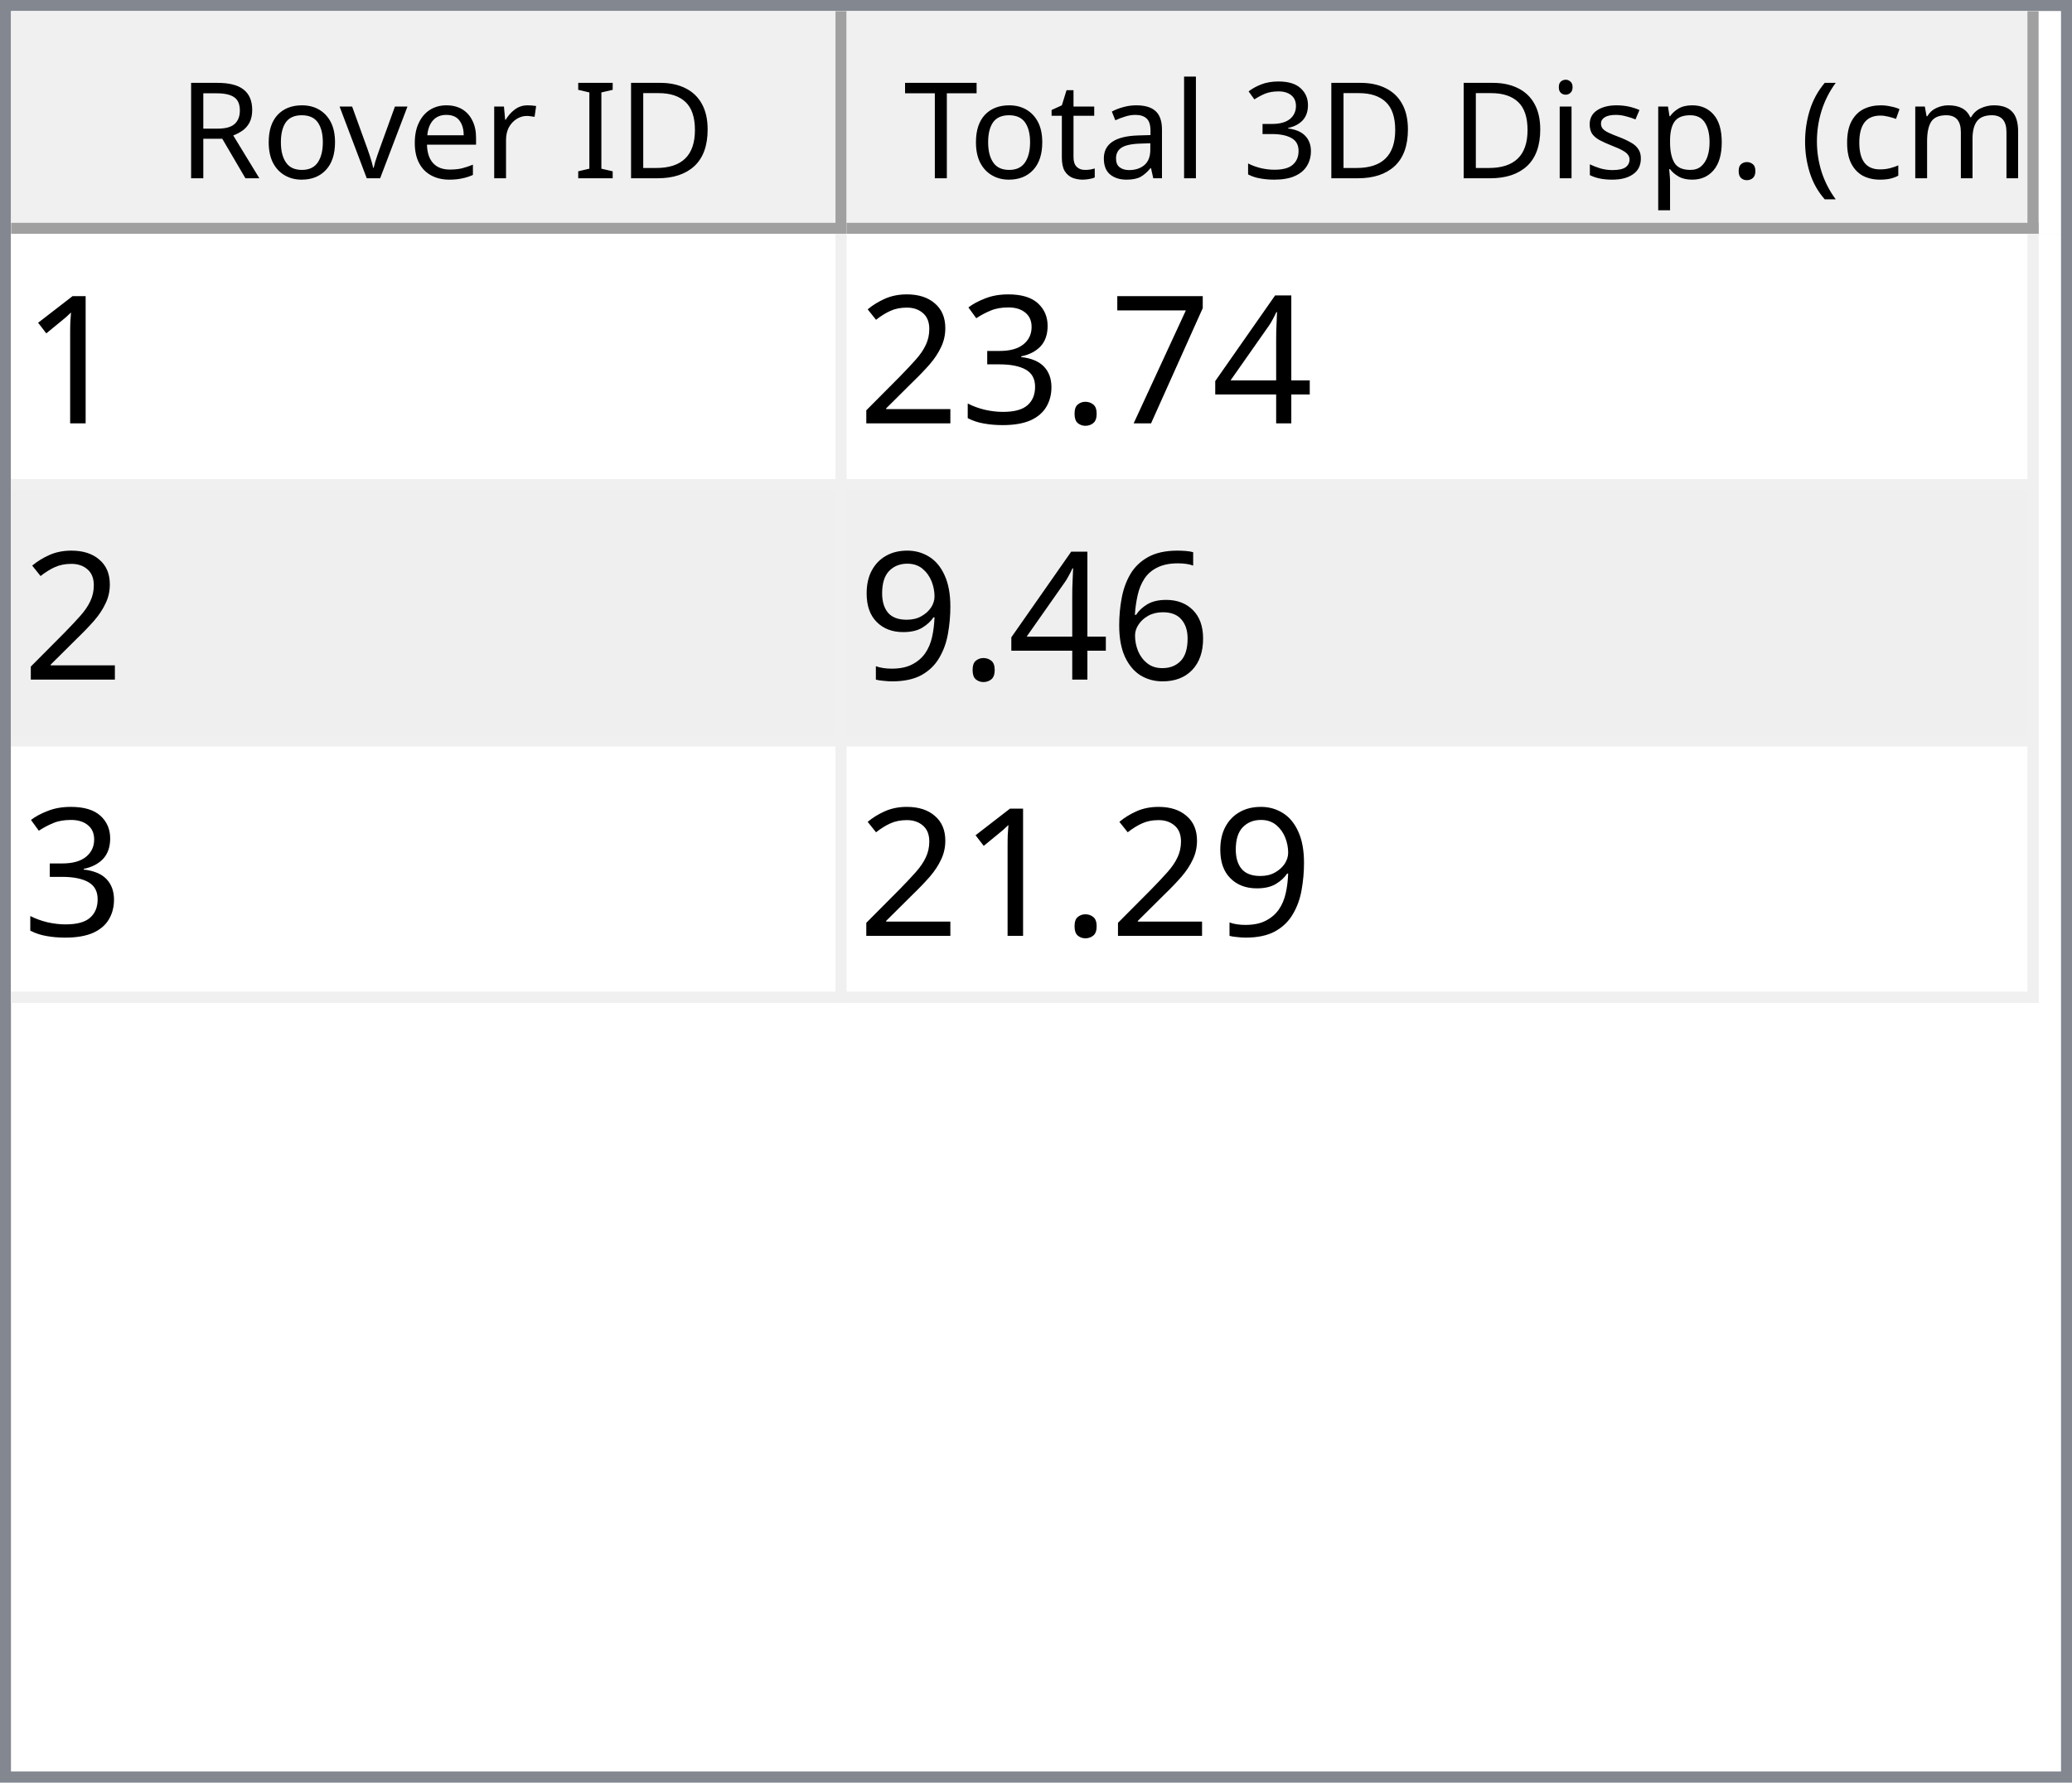
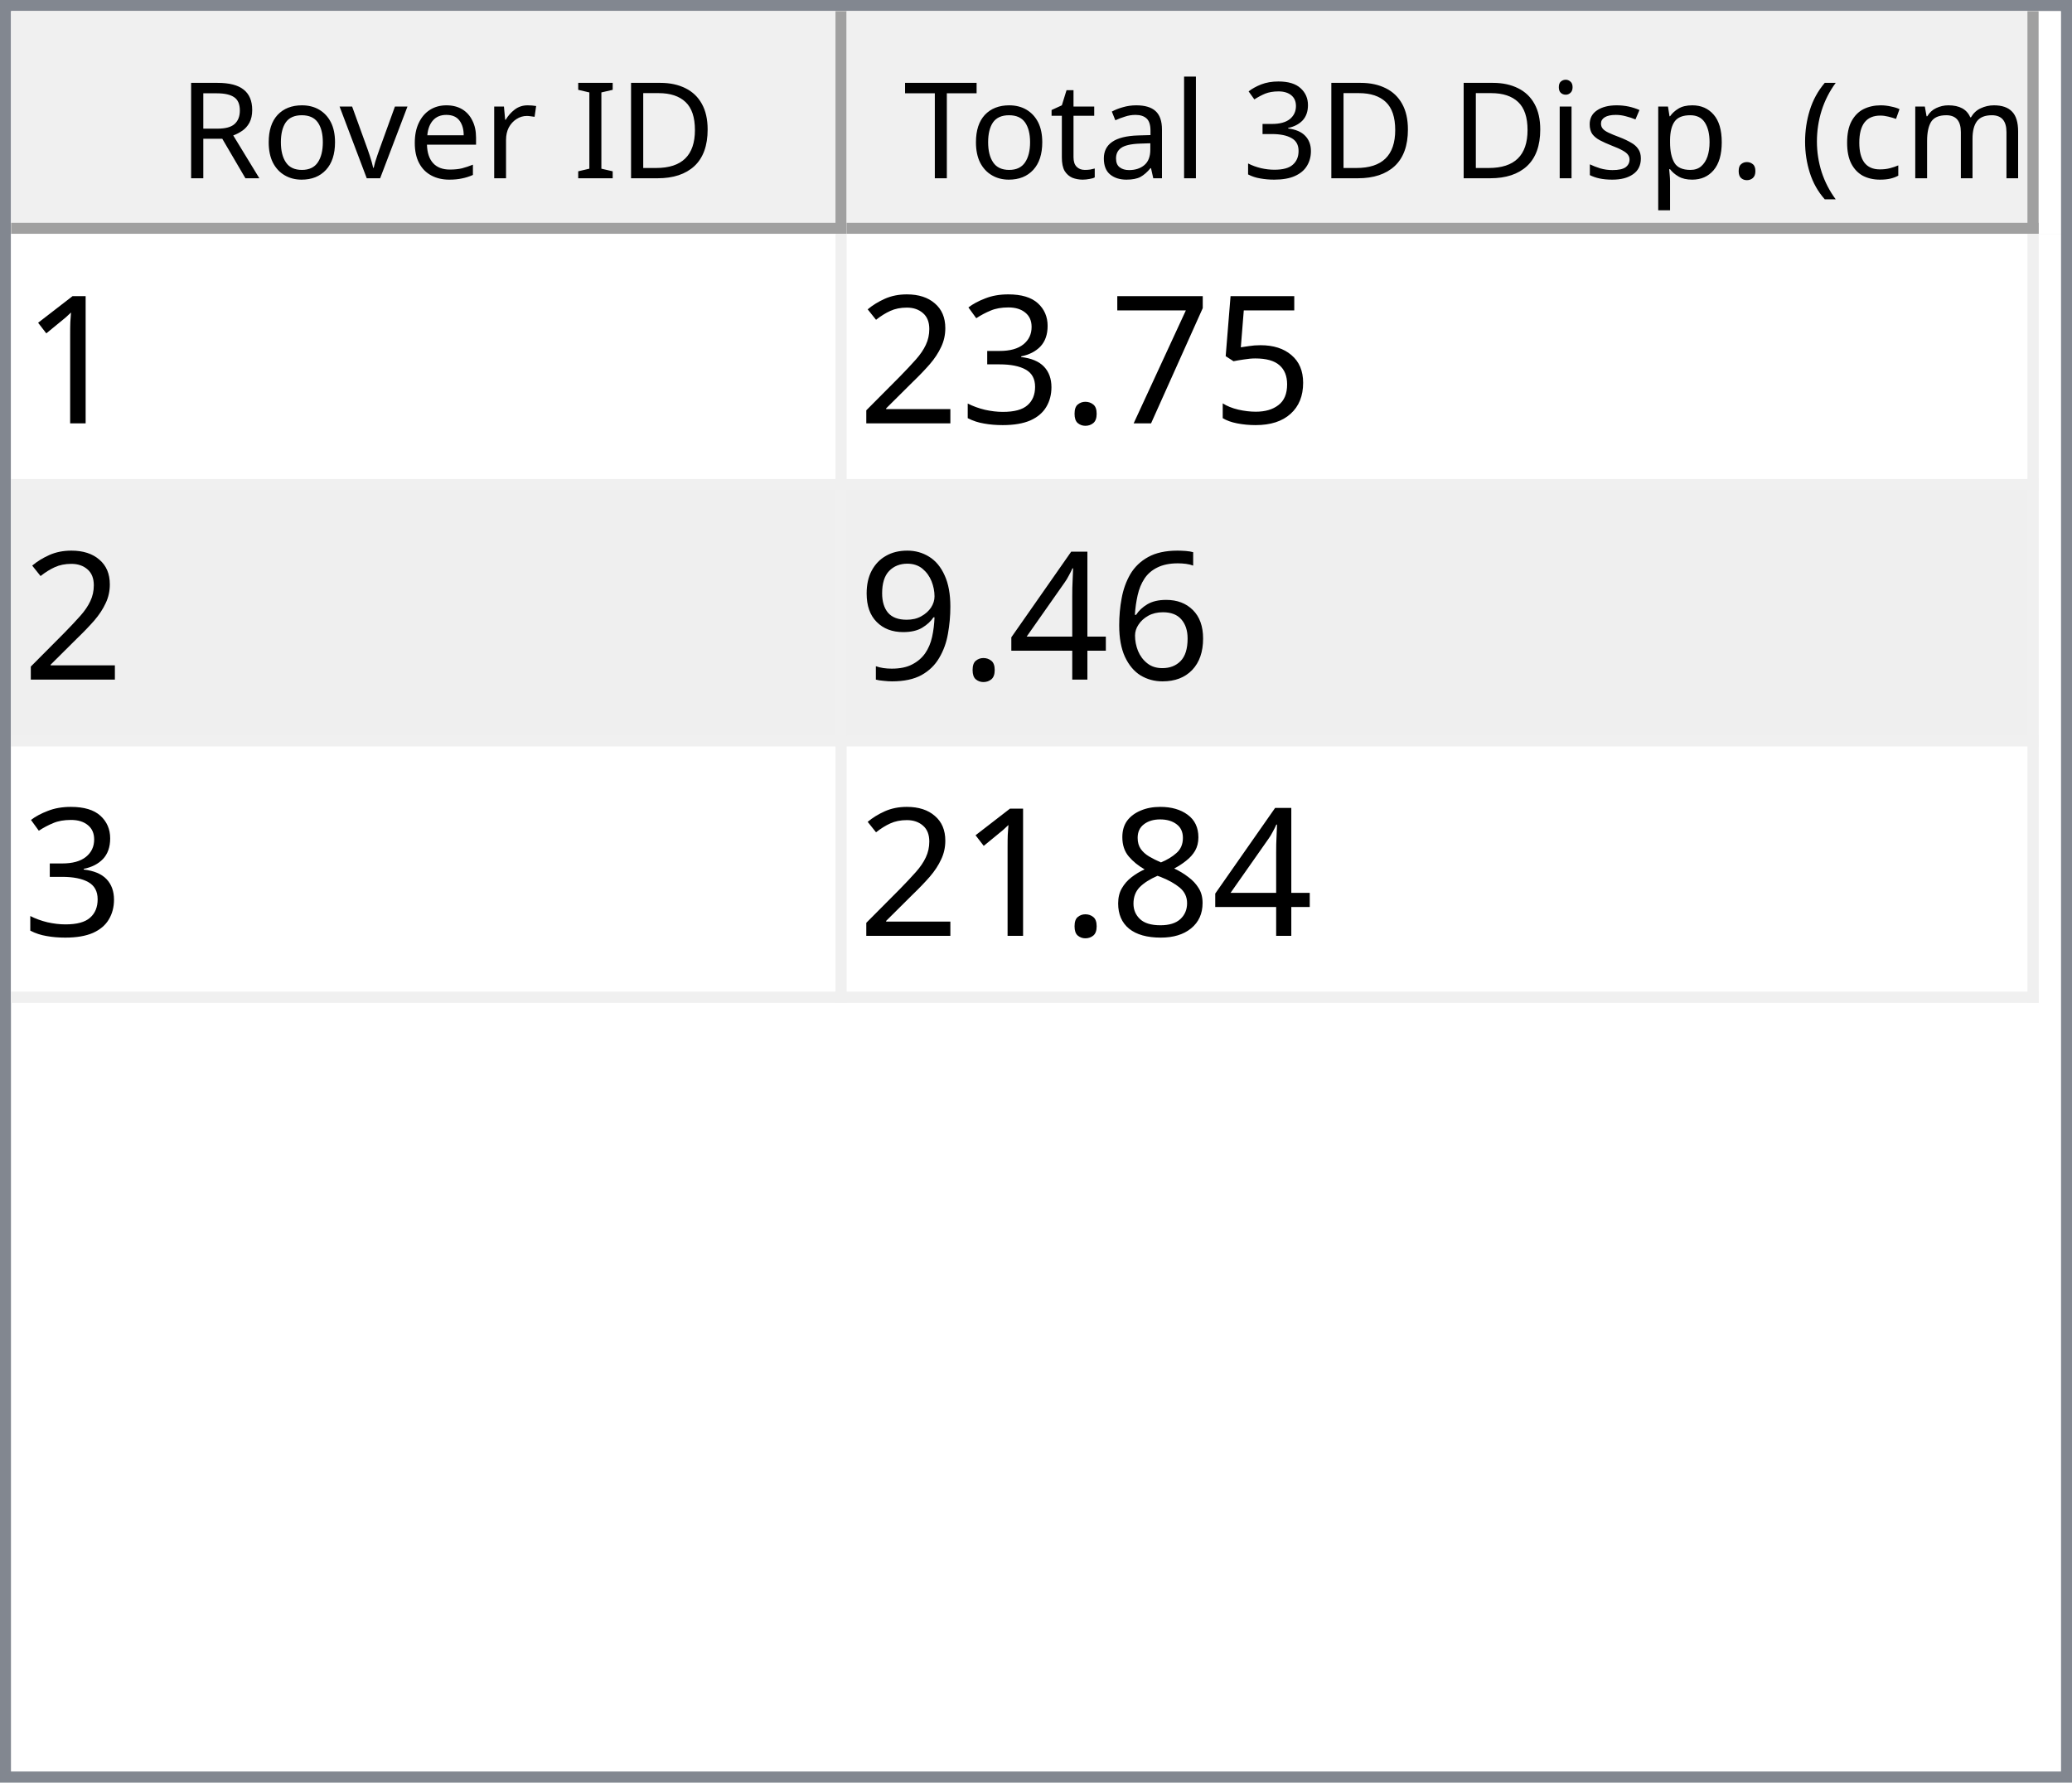
<svg xmlns="http://www.w3.org/2000/svg" style="fill-opacity:1; color-rendering:auto; color-interpolation:auto; text-rendering:auto; stroke:black; stroke-linecap:square; stroke-miterlimit:10; shape-rendering:auto; stroke-opacity:1; fill:black; stroke-dasharray:none; font-weight:normal; stroke-width:1; font-family:'Dialog'; font-style:normal; stroke-linejoin:miter; font-size:12px; stroke-dashoffset:0; image-rendering:auto;" width="186" height="160">
  <defs id="genericDefs" />
  <g>
    <defs id="defs1">
      <clipPath clipPathUnits="userSpaceOnUse" id="clipPath1">
        <path d="M0 0 L186 0 L186 160 L0 160 L0 0 Z" />
      </clipPath>
      <clipPath clipPathUnits="userSpaceOnUse" id="clipPath2">
        <path d="M0 0 L0 160 L186 160 L186 0 Z" />
      </clipPath>
      <clipPath clipPathUnits="userSpaceOnUse" id="clipPath3">
        <path d="M0 0 L0 20 L184 20 L184 0 Z" />
      </clipPath>
      <clipPath clipPathUnits="userSpaceOnUse" id="clipPath4">
        <path d="M0 0 L0 20 L75 20 L75 0 Z" />
      </clipPath>
      <clipPath clipPathUnits="userSpaceOnUse" id="clipPath5">
        <path d="M1 1 L1 19 L74 19 L74 1 Z" />
      </clipPath>
      <clipPath clipPathUnits="userSpaceOnUse" id="clipPath6">
        <path d="M0 0 L0 18 L73 18 L73 0 Z" />
      </clipPath>
      <clipPath clipPathUnits="userSpaceOnUse" id="clipPath7">
        <path d="M-0.5 -0.5 L-0.5 19.5 L74.5 19.5 L74.5 -0.5 Z" />
      </clipPath>
      <clipPath clipPathUnits="userSpaceOnUse" id="clipPath8">
        <path d="M0 0 L0 20 L107 20 L107 0 Z" />
      </clipPath>
      <clipPath clipPathUnits="userSpaceOnUse" id="clipPath9">
        <path d="M1 1 L1 19 L106 19 L106 1 Z" />
      </clipPath>
      <clipPath clipPathUnits="userSpaceOnUse" id="clipPath10">
        <path d="M0 0 L0 18 L105 18 L105 0 Z" />
      </clipPath>
      <clipPath clipPathUnits="userSpaceOnUse" id="clipPath11">
        <path d="M-0.5 -0.5 L-0.5 19.5 L106.5 19.5 L106.5 -0.5 Z" />
      </clipPath>
      <clipPath clipPathUnits="userSpaceOnUse" id="clipPath12">
        <path d="M0 0 L0 138 L184 138 L184 0 Z" />
      </clipPath>
      <clipPath clipPathUnits="userSpaceOnUse" id="clipPath13">
        <path d="M0 0 L0 69 L182 69 L182 0 Z" />
      </clipPath>
      <clipPath clipPathUnits="userSpaceOnUse" id="clipPath14">
        <path d="M-0.5 -0.5 L-0.5 68.5 L181.5 68.5 L181.5 -0.5 Z" />
      </clipPath>
      <clipPath clipPathUnits="userSpaceOnUse" id="clipPath15">
        <path d="M0 0 L0 22 L74 22 L74 0 Z" />
      </clipPath>
      <clipPath clipPathUnits="userSpaceOnUse" id="clipPath16">
        <path d="M0 0 L0 22 L106 22 L106 0 Z" />
      </clipPath>
      <font horiz-adv-x="64.551" id="font1">
        <font-face ascent="107.91" descent="25.098" units-per-em="100" style="font-style:normal; font-family:Segoe UI; font-weight:normal;" />
        <missing-glyph horiz-adv-x="64.551" d="M8.109 0 L8.109 68.266 L56.453 68.266 L56.453 0 L8.109 0 ZM15.328 7.234 L49.219 7.234 L49.219 61.031 L15.328 61.031 L15.328 7.234 Z" />
        <glyph unicode="D" horiz-adv-x="70.117" d="M9.188 0 L9.188 70.016 L28.516 70.016 Q65.531 70.016 65.531 35.891 Q65.531 19.672 55.25 9.836 Q44.969 0 27.734 0 L9.188 0 ZM17.391 62.594 L17.391 7.422 L27.828 7.422 Q41.609 7.422 49.273 14.797 Q56.938 22.172 56.938 35.688 Q56.938 62.594 28.328 62.594 L17.391 62.594 Z" />
        <glyph unicode="I" horiz-adv-x="26.611" d="M17.391 0 L9.188 0 L9.188 70.016 L17.391 70.016 L17.391 0 Z" />
        <glyph unicode=" " horiz-adv-x="27.393" d="" />
        <glyph unicode="r" horiz-adv-x="34.766" d="M34.188 41.891 Q32.078 43.5 28.125 43.5 Q23 43.5 19.555 38.672 Q16.109 33.844 16.109 25.484 L16.109 0 L8.109 0 L8.109 50 L16.109 50 L16.109 39.703 L16.312 39.703 Q18.016 44.969 21.531 47.922 Q25.047 50.875 29.391 50.875 Q32.516 50.875 34.188 50.203 L34.188 41.891 Z" />
        <glyph unicode="e" horiz-adv-x="52.295" d="M48.297 23 L12.984 23 Q13.188 14.656 17.484 10.109 Q21.781 5.562 29.297 5.562 Q37.75 5.562 44.828 11.141 L44.828 3.609 Q38.234 -1.172 27.391 -1.172 Q16.797 -1.172 10.742 5.641 Q4.688 12.453 4.688 24.812 Q4.688 36.469 11.305 43.82 Q17.922 51.172 27.734 51.172 Q37.547 51.172 42.922 44.828 Q48.297 38.484 48.297 27.203 L48.297 23 ZM40.094 29.781 Q40.047 36.719 36.75 40.578 Q33.453 44.438 27.594 44.438 Q21.922 44.438 17.969 40.383 Q14.016 36.328 13.094 29.781 L40.094 29.781 Z" />
        <glyph unicode="v" horiz-adv-x="47.9" d="M47.406 50 L27.484 0 L19.625 0 L0.688 50 L9.469 50 L22.172 13.672 Q23.578 9.672 23.922 6.688 L24.125 6.688 Q24.609 10.453 25.688 13.484 L38.969 50 L47.406 50 Z" />
        <glyph unicode="o" horiz-adv-x="58.594" d="M29 -1.172 Q17.922 -1.172 11.305 5.836 Q4.688 12.844 4.688 24.422 Q4.688 37.016 11.57 44.094 Q18.453 51.172 30.172 51.172 Q41.359 51.172 47.633 44.289 Q53.906 37.406 53.906 25.203 Q53.906 13.234 47.141 6.031 Q40.375 -1.172 29 -1.172 ZM29.594 44.438 Q21.875 44.438 17.383 39.188 Q12.891 33.938 12.891 24.703 Q12.891 15.828 17.43 10.695 Q21.969 5.562 29.594 5.562 Q37.359 5.562 41.531 10.594 Q45.703 15.625 45.703 24.906 Q45.703 34.281 41.531 39.359 Q37.359 44.438 29.594 44.438 Z" />
        <glyph unicode="R" horiz-adv-x="59.814" d="M59.375 0 L49.609 0 L37.891 19.625 Q36.281 22.359 34.766 24.289 Q33.25 26.219 31.664 27.438 Q30.078 28.656 28.25 29.219 Q26.422 29.781 24.125 29.781 L17.391 29.781 L17.391 0 L9.188 0 L9.188 70.016 L30.078 70.016 Q34.672 70.016 38.555 68.867 Q42.438 67.719 45.289 65.375 Q48.141 63.031 49.758 59.547 Q51.375 56.062 51.375 51.375 Q51.375 47.703 50.273 44.656 Q49.172 41.609 47.148 39.211 Q45.125 36.812 42.266 35.133 Q39.406 33.453 35.844 32.516 L35.844 32.328 Q37.594 31.547 38.891 30.547 Q40.188 29.547 41.359 28.18 Q42.531 26.812 43.68 25.078 Q44.828 23.344 46.234 21.047 L59.375 0 ZM17.391 62.594 L17.391 37.203 L28.516 37.203 Q31.594 37.203 34.203 38.133 Q36.812 39.062 38.719 40.797 Q40.625 42.531 41.703 45.047 Q42.781 47.562 42.781 50.688 Q42.781 56.297 39.141 59.445 Q35.5 62.594 28.609 62.594 L17.391 62.594 Z" />
        <glyph unicode=")" horiz-adv-x="30.176" d="M8.297 -15.922 L1.172 -15.922 Q16.406 2.344 16.406 26.812 Q16.406 51.469 1.078 70.016 L8.297 70.016 Q23.531 52.156 23.531 26.703 Q23.531 1.375 8.297 -15.922 Z" />
        <glyph unicode="m" horiz-adv-x="86.133" d="M79.109 0 L71.094 0 L71.094 28.719 Q71.094 37.016 68.531 40.727 Q65.969 44.438 59.906 44.438 Q54.781 44.438 51.195 39.75 Q47.609 35.062 47.609 28.516 L47.609 0 L39.594 0 L39.594 29.688 Q39.594 44.438 28.219 44.438 Q22.953 44.438 19.531 40.016 Q16.109 35.594 16.109 28.516 L16.109 0 L8.109 0 L8.109 50 L16.109 50 L16.109 42.094 L16.312 42.094 Q21.625 51.172 31.844 51.172 Q36.969 51.172 40.773 48.312 Q44.578 45.453 46 40.828 Q51.562 51.172 62.594 51.172 Q79.109 51.172 79.109 30.812 L79.109 0 Z" />
        <glyph unicode="c" horiz-adv-x="46.191" d="M42.188 2.297 Q36.422 -1.172 28.516 -1.172 Q17.828 -1.172 11.258 5.789 Q4.688 12.75 4.688 23.828 Q4.688 36.188 11.766 43.68 Q18.844 51.172 30.672 51.172 Q37.25 51.172 42.281 48.734 L42.281 40.531 Q36.719 44.438 30.375 44.438 Q22.703 44.438 17.797 38.945 Q12.891 33.453 12.891 24.516 Q12.891 15.719 17.508 10.641 Q22.125 5.562 29.891 5.562 Q36.422 5.562 42.188 9.906 L42.188 2.297 Z" />
        <glyph unicode="(" horiz-adv-x="30.176" d="M29.109 -15.922 L21.969 -15.922 Q6.844 1.375 6.844 26.703 Q6.844 52.156 21.969 70.016 L29.203 70.016 Q13.875 51.469 13.875 26.812 Q13.875 2.344 29.109 -15.922 Z" />
        <glyph unicode="." horiz-adv-x="21.68" d="M10.891 -1.078 Q8.641 -1.078 7.055 0.539 Q5.469 2.156 5.469 4.391 Q5.469 6.641 7.055 8.273 Q8.641 9.906 10.891 9.906 Q13.188 9.906 14.797 8.273 Q16.406 6.641 16.406 4.391 Q16.406 2.156 14.797 0.539 Q13.188 -1.078 10.891 -1.078 Z" />
        <glyph unicode="p" horiz-adv-x="58.789" d="M16.312 7.234 L16.109 7.234 L16.109 -23 L8.109 -23 L8.109 50 L16.109 50 L16.109 41.219 L16.312 41.219 Q22.219 51.172 33.594 51.172 Q43.266 51.172 48.688 44.461 Q54.109 37.75 54.109 26.469 Q54.109 13.922 48 6.375 Q41.891 -1.172 31.297 -1.172 Q21.578 -1.172 16.312 7.234 ZM16.109 27.391 L16.109 20.406 Q16.109 14.203 20.141 9.883 Q24.172 5.562 30.375 5.562 Q37.641 5.562 41.773 11.133 Q45.906 16.703 45.906 26.609 Q45.906 34.969 42.047 39.703 Q38.188 44.438 31.594 44.438 Q24.609 44.438 20.359 39.578 Q16.109 34.719 16.109 27.391 Z" />
        <glyph unicode="s" horiz-adv-x="42.432" d="M5.078 1.812 L5.078 10.406 Q11.625 5.562 19.484 5.562 Q30.031 5.562 30.031 12.594 Q30.031 14.594 29.125 15.992 Q28.219 17.391 26.68 18.461 Q25.141 19.531 23.07 20.383 Q21 21.234 18.609 22.172 Q15.281 23.484 12.766 24.828 Q10.25 26.172 8.57 27.859 Q6.891 29.547 6.031 31.695 Q5.172 33.844 5.172 36.719 Q5.172 40.234 6.789 42.945 Q8.406 45.656 11.086 47.484 Q13.766 49.312 17.211 50.242 Q20.656 51.172 24.312 51.172 Q30.812 51.172 35.938 48.922 L35.938 40.828 Q30.422 44.438 23.25 44.438 Q21 44.438 19.195 43.922 Q17.391 43.406 16.094 42.477 Q14.797 41.547 14.086 40.258 Q13.375 38.969 13.375 37.406 Q13.375 35.453 14.086 34.133 Q14.797 32.812 16.164 31.789 Q17.531 30.766 19.484 29.938 Q21.438 29.109 23.922 28.125 Q27.25 26.859 29.883 25.516 Q32.516 24.172 34.375 22.484 Q36.234 20.797 37.234 18.602 Q38.234 16.406 38.234 13.375 Q38.234 9.672 36.602 6.938 Q34.969 4.203 32.234 2.398 Q29.5 0.594 25.93 -0.289 Q22.359 -1.172 18.453 -1.172 Q10.75 -1.172 5.078 1.812 Z" />
        <glyph unicode="i" horiz-adv-x="24.219" d="M12.203 62.703 Q10.062 62.703 8.547 64.164 Q7.031 65.625 7.031 67.875 Q7.031 70.125 8.547 71.609 Q10.062 73.094 12.203 73.094 Q14.406 73.094 15.945 71.609 Q17.484 70.125 17.484 67.875 Q17.484 65.719 15.945 64.211 Q14.406 62.703 12.203 62.703 ZM16.109 0 L8.109 0 L8.109 50 L16.109 50 L16.109 0 Z" />
        <glyph unicode="3" horiz-adv-x="53.906" d="M46.531 19.828 Q46.531 15.094 44.75 11.211 Q42.969 7.328 39.719 4.57 Q36.469 1.812 31.93 0.297 Q27.391 -1.219 21.922 -1.219 Q11.922 -1.219 6 2.594 L6 11.188 Q13.094 5.609 22.219 5.609 Q25.875 5.609 28.828 6.539 Q31.781 7.469 33.906 9.227 Q36.031 10.984 37.18 13.477 Q38.328 15.969 38.328 19.094 Q38.328 32.812 18.797 32.812 L12.984 32.812 L12.984 39.594 L18.5 39.594 Q35.797 39.594 35.797 52.484 Q35.797 64.406 22.609 64.406 Q15.188 64.406 8.688 59.422 L8.688 67.188 Q15.375 71.188 24.609 71.188 Q29 71.188 32.57 69.969 Q36.141 68.75 38.68 66.555 Q41.219 64.359 42.609 61.281 Q44 58.203 44 54.5 Q44 40.672 30.031 36.719 L30.031 36.531 Q33.594 36.141 36.625 34.797 Q39.656 33.453 41.852 31.305 Q44.047 29.156 45.289 26.25 Q46.531 23.344 46.531 19.828 Z" />
        <glyph unicode="l" horiz-adv-x="24.219" d="M16.109 0 L8.109 0 L8.109 74.031 L16.109 74.031 L16.109 0 Z" />
        <glyph unicode="a" horiz-adv-x="50.879" d="M43.891 0 L35.891 0 L35.891 7.812 L35.688 7.812 Q30.469 -1.172 20.312 -1.172 Q12.844 -1.172 8.617 2.781 Q4.391 6.734 4.391 13.281 Q4.391 27.297 20.906 29.594 L35.891 31.688 Q35.891 44.438 25.594 44.438 Q16.547 44.438 9.281 38.281 L9.281 46.484 Q16.656 51.172 26.266 51.172 Q43.891 51.172 43.891 32.516 L43.891 0 ZM35.891 25.297 L23.828 23.641 Q18.266 22.859 15.43 20.875 Q12.594 18.891 12.594 13.875 Q12.594 10.203 15.211 7.883 Q17.828 5.562 22.172 5.562 Q28.125 5.562 32.008 9.742 Q35.891 13.922 35.891 20.312 L35.891 25.297 Z" />
        <glyph unicode="t" horiz-adv-x="33.887" d="M31.297 0.484 Q28.469 -1.078 23.828 -1.078 Q10.688 -1.078 10.688 13.578 L10.688 43.172 L2.094 43.172 L2.094 50 L10.688 50 L10.688 62.203 L18.703 64.797 L18.703 50 L31.297 50 L31.297 43.172 L18.703 43.172 L18.703 14.984 Q18.703 9.969 20.414 7.82 Q22.125 5.672 26.078 5.672 Q29.109 5.672 31.297 7.328 L31.297 0.484 Z" />
        <glyph unicode="T" horiz-adv-x="52.393" d="M50.594 62.594 L30.375 62.594 L30.375 0 L22.172 0 L22.172 62.594 L2 62.594 L2 70.016 L50.594 70.016 L50.594 62.594 Z" />
      </font>
      <font horiz-adv-x="75.0" id="font2">
        <font-face ascent="100.537" descent="21.973" units-per-em="100" style="font-style:normal; font-family:sans-serif; font-weight:normal;" />
        <missing-glyph horiz-adv-x="75.0" d="M12.5 0 L12.5 62.5 L62.5 62.5 L62.5 0 L12.5 0 ZM14.062 1.562 L60.938 1.562 L60.938 60.938 L14.062 60.938 L14.062 1.562 Z" />
        <glyph unicode="1" horiz-adv-x="55.615" d="M37.25 0 L28.469 0 L28.469 56 Q25.297 52.984 20.141 49.953 Q14.984 46.922 10.891 45.406 L10.891 53.906 Q18.266 57.375 23.781 62.305 Q29.297 67.234 31.594 71.875 L37.25 71.875 L37.25 0 Z" />
-         <glyph unicode="4" horiz-adv-x="55.615" d="M32.328 0 L32.328 17.141 L1.266 17.141 L1.266 25.203 L33.938 71.578 L41.109 71.578 L41.109 25.203 L50.781 25.203 L50.781 17.141 L41.109 17.141 L41.109 0 L32.328 0 ZM32.328 25.203 L32.328 57.469 L9.906 25.203 L32.328 25.203 Z" />
+         <glyph unicode="5" horiz-adv-x="55.615" d="M4.156 18.75 L13.375 19.531 Q14.406 12.797 18.141 9.398 Q21.875 6 27.156 6 Q33.5 6 37.891 10.789 Q42.281 15.578 42.281 23.484 Q42.281 31 38.062 35.352 Q33.844 39.703 27 39.703 Q22.75 39.703 19.336 37.773 Q15.922 35.844 13.969 32.766 L5.719 33.844 L12.641 70.609 L48.25 70.609 L48.25 62.203 L19.672 62.203 L15.828 42.969 Q22.266 47.469 29.344 47.469 Q38.719 47.469 45.164 40.969 Q51.609 34.469 51.609 24.266 Q51.609 14.547 45.953 7.469 Q39.062 -1.219 27.156 -1.219 Q17.391 -1.219 11.211 4.25 Q5.031 9.719 4.156 18.75 Z" />
        <glyph unicode="7" horiz-adv-x="55.615" d="M4.734 62.203 L4.734 70.656 L51.078 70.656 L51.078 63.812 Q44.234 56.547 37.523 44.484 Q30.812 32.422 27.156 19.672 Q24.516 10.688 23.781 0 L14.75 0 Q14.891 8.453 18.062 20.414 Q21.234 32.375 27.172 43.484 Q33.109 54.594 39.797 62.203 L4.734 62.203 Z" />
        <glyph unicode="." horiz-adv-x="27.783" d="M9.078 0 L9.078 10.016 L19.094 10.016 L19.094 0 L9.078 0 Z" />
        <glyph unicode="3" horiz-adv-x="55.615" d="M4.203 18.891 L12.984 20.062 Q14.5 12.594 18.141 9.297 Q21.781 6 27 6 Q33.203 6 37.477 10.297 Q41.75 14.594 41.75 20.953 Q41.75 27 37.797 30.93 Q33.844 34.859 27.734 34.859 Q25.25 34.859 21.531 33.891 L22.516 41.609 Q23.391 41.5 23.922 41.5 Q29.547 41.5 34.039 44.43 Q38.531 47.359 38.531 53.469 Q38.531 58.297 35.258 61.477 Q31.984 64.656 26.812 64.656 Q21.688 64.656 18.266 61.43 Q14.844 58.203 13.875 51.766 L5.078 53.328 Q6.688 62.156 12.398 67.016 Q18.109 71.875 26.609 71.875 Q32.469 71.875 37.398 69.359 Q42.328 66.844 44.945 62.5 Q47.562 58.156 47.562 53.266 Q47.562 48.641 45.07 44.828 Q42.578 41.016 37.703 38.766 Q44.047 37.312 47.562 32.695 Q51.078 28.078 51.078 21.141 Q51.078 11.766 44.242 5.25 Q37.406 -1.266 26.953 -1.266 Q17.531 -1.266 11.305 4.352 Q5.078 9.969 4.203 18.891 Z" />
        <glyph unicode="2" horiz-adv-x="55.615" d="M50.344 8.453 L50.344 0 L3.031 0 Q2.938 3.172 4.047 6.109 Q5.859 10.938 9.836 15.625 Q13.812 20.312 21.344 26.469 Q33.016 36.031 37.117 41.625 Q41.219 47.219 41.219 52.203 Q41.219 57.422 37.477 61.008 Q33.734 64.594 27.734 64.594 Q21.391 64.594 17.578 60.789 Q13.766 56.984 13.719 50.25 L4.688 51.172 Q5.609 61.281 11.664 66.578 Q17.719 71.875 27.938 71.875 Q38.234 71.875 44.242 66.164 Q50.25 60.453 50.25 52 Q50.25 47.703 48.492 43.555 Q46.734 39.406 42.656 34.812 Q38.578 30.219 29.109 22.219 Q21.188 15.578 18.945 13.211 Q16.703 10.844 15.234 8.453 L50.344 8.453 Z" />
        <glyph unicode="6" horiz-adv-x="55.615" d="M49.75 54.047 L41.016 53.375 Q39.844 58.547 37.703 60.891 Q34.125 64.656 28.906 64.656 Q24.703 64.656 21.531 62.312 Q17.391 59.281 14.992 53.469 Q12.594 47.656 12.5 36.922 Q15.672 41.75 20.266 44.094 Q24.859 46.438 29.891 46.438 Q38.672 46.438 44.852 39.969 Q51.031 33.5 51.031 23.25 Q51.031 16.5 48.125 10.719 Q45.219 4.938 40.141 1.859 Q35.062 -1.219 28.609 -1.219 Q17.625 -1.219 10.695 6.859 Q3.766 14.938 3.766 33.5 Q3.766 54.25 11.422 63.672 Q18.109 71.875 29.438 71.875 Q37.891 71.875 43.289 67.141 Q48.688 62.406 49.75 54.047 ZM13.875 23.188 Q13.875 18.656 15.797 14.508 Q17.719 10.359 21.188 8.18 Q24.656 6 28.469 6 Q34.031 6 38.039 10.492 Q42.047 14.984 42.047 22.703 Q42.047 30.125 38.086 34.398 Q34.125 38.672 28.125 38.672 Q22.172 38.672 18.023 34.398 Q13.875 30.125 13.875 23.188 Z" />
+         <glyph unicode="4" horiz-adv-x="55.615" d="M32.328 0 L32.328 17.141 L1.266 17.141 L1.266 25.203 L33.938 71.578 L41.109 71.578 L41.109 25.203 L50.781 25.203 L50.781 17.141 L41.109 17.141 L41.109 0 L32.328 0 ZM32.328 25.203 L32.328 57.469 L9.906 25.203 L32.328 25.203 Z" />
        <glyph unicode="9" horiz-adv-x="55.615" d="M5.469 16.547 L13.922 17.328 Q14.984 11.375 18.016 8.688 Q21.047 6 25.781 6 Q29.828 6 32.883 7.859 Q35.938 9.719 37.891 12.82 Q39.844 15.922 41.164 21.195 Q42.484 26.469 42.484 31.938 Q42.484 32.516 42.438 33.688 Q39.797 29.5 35.234 26.883 Q30.672 24.266 25.344 24.266 Q16.453 24.266 10.305 30.711 Q4.156 37.156 4.156 47.703 Q4.156 58.594 10.578 65.234 Q17 71.875 26.656 71.875 Q33.641 71.875 39.43 68.117 Q45.219 64.359 48.219 57.398 Q51.219 50.438 51.219 37.25 Q51.219 23.531 48.242 15.406 Q45.266 7.281 39.383 3.031 Q33.5 -1.219 25.594 -1.219 Q17.188 -1.219 11.867 3.445 Q6.547 8.109 5.469 16.547 ZM41.453 48.141 Q41.453 55.719 37.43 60.156 Q33.406 64.594 27.734 64.594 Q21.875 64.594 17.531 59.812 Q13.188 55.031 13.188 47.406 Q13.188 40.578 17.312 36.305 Q21.438 32.031 27.484 32.031 Q33.594 32.031 37.523 36.305 Q41.453 40.578 41.453 48.141 Z" />
+         <glyph unicode="8" horiz-adv-x="55.615" d="M17.672 38.812 Q12.203 40.828 9.57 44.539 Q6.938 48.25 6.938 53.422 Q6.938 61.234 12.555 66.555 Q18.172 71.875 27.484 71.875 Q36.859 71.875 42.578 66.43 Q48.297 60.984 48.297 53.172 Q48.297 48.188 45.68 44.508 Q43.062 40.828 37.75 38.812 Q44.344 36.672 47.781 31.883 Q51.219 27.094 51.219 20.453 Q51.219 11.281 44.727 5.031 Q38.234 -1.219 27.641 -1.219 Q17.047 -1.219 10.547 5.055 Q4.047 11.328 4.047 20.703 Q4.047 27.688 7.594 32.398 Q11.141 37.109 17.672 38.812 ZM15.922 53.719 Q15.922 48.641 19.195 45.414 Q22.469 42.188 27.688 42.188 Q32.766 42.188 36.016 45.383 Q39.266 48.578 39.266 53.219 Q39.266 58.062 35.914 61.359 Q32.562 64.656 27.594 64.656 Q22.562 64.656 19.242 61.43 Q15.922 58.203 15.922 53.719 ZM13.094 20.656 Q13.094 16.891 14.875 13.375 Q16.656 9.859 20.172 7.93 Q23.688 6 27.734 6 Q34.031 6 38.133 10.055 Q42.234 14.109 42.234 20.359 Q42.234 26.703 38.016 30.859 Q33.797 35.016 27.438 35.016 Q21.234 35.016 17.164 30.914 Q13.094 26.812 13.094 20.656 Z" />
      </font>
    </defs>
    <g style="fill:white; stroke:white;">
      <rect x="0" y="0" width="186" style="clip-path:url(#clipPath1); stroke:none;" height="160" />
    </g>
    <g style="fill:white; text-rendering:optimizeSpeed; color-rendering:optimizeSpeed; image-rendering:optimizeSpeed; shape-rendering:crispEdges; stroke:white; color-interpolation:sRGB;">
      <rect x="0" width="186" height="160" y="0" style="stroke:none;" />
      <path style="stroke:none;" d="M0 160 L186 160 L186 0 L0 0 Z" />
    </g>
    <g style="fill:rgb(240,240,240); font-family:'Segoe UI'; stroke:rgb(240,240,240);">
      <rect x="0" y="0" width="186" style="clip-path:url(#clipPath2); stroke:none;" height="160" />
    </g>
    <g style="fill:rgb(130,135,144); font-family:'Segoe UI'; stroke:rgb(130,135,144);">
      <path d="M0 0 L186 0 L186 160 L0 160 L0 0 ZM1 1 L185 1 L185 159 L1 159 L1 1 Z" style="fill-rule:evenodd; clip-path:url(#clipPath2); stroke:none;" />
    </g>
    <g style="fill:white; font-family:'Segoe UI'; stroke:white;" transform="translate(1,1)">
      <rect x="0" y="0" width="184" style="clip-path:url(#clipPath3); stroke:none;" height="20" />
    </g>
    <g style="fill:rgb(240,240,240); font-family:'Segoe UI'; stroke:rgb(240,240,240);" transform="translate(1,1)">
      <rect x="0" y="0" width="75" style="clip-path:url(#clipPath4); stroke:none;" height="20" />
    </g>
    <g style="font-family:'Segoe UI';" transform="translate(2,2)">
      <text x="14" xml:space="preserve" y="14" style="clip-path:url(#clipPath6); stroke:none;">Rover ID</text>
    </g>
    <g style="fill:rgb(160,160,160); font-family:'Segoe UI'; stroke:rgb(160,160,160); stroke-linejoin:bevel;" transform="translate(1.5,1.5)">
      <line x1="74" x2="74" y1="0" style="fill:none; clip-path:url(#clipPath7);" y2="19" />
    </g>
    <g style="fill:rgb(160,160,160); font-family:'Segoe UI'; stroke:rgb(160,160,160); stroke-linejoin:bevel;" transform="matrix(1,0,0,1,1,1) translate(0.5,0.5)">
      <line x1="0" x2="74" y1="19" style="fill:none; clip-path:url(#clipPath7);" y2="19" />
    </g>
    <g style="fill:rgb(240,240,240); font-family:'Segoe UI'; stroke:rgb(240,240,240);" transform="translate(76,1)">
      <rect x="0" y="0" width="107" style="clip-path:url(#clipPath8); stroke:none;" height="20" />
    </g>
    <g style="font-family:'Segoe UI';" transform="translate(77,2)">
      <text x="1" xml:space="preserve" y="14" style="clip-path:url(#clipPath10); stroke:none;"> Total 3D Disp. (cm)</text>
    </g>
    <g style="fill:rgb(160,160,160); font-family:'Segoe UI'; stroke:rgb(160,160,160); stroke-linejoin:bevel;" transform="translate(76.5,1.5)">
      <line x1="106" x2="106" y1="0" style="fill:none; clip-path:url(#clipPath11);" y2="19" />
    </g>
    <g style="fill:rgb(160,160,160); font-family:'Segoe UI'; stroke:rgb(160,160,160); stroke-linejoin:bevel;" transform="matrix(1,0,0,1,76,1) translate(0.5,0.5)">
      <line x1="0" x2="106" y1="19" style="fill:none; clip-path:url(#clipPath11);" y2="19" />
    </g>
    <g style="fill:white; font-family:'Segoe UI'; stroke:white;" transform="translate(1,21)">
      <rect x="0" y="0" width="184" style="clip-path:url(#clipPath12); stroke:none;" height="138" />
    </g>
    <g style="fill:rgb(240,240,240); font-size:16px; font-family:sans-serif; stroke:rgb(240,240,240);" transform="translate(1,21)">
      <rect x="0" y="0" width="182" style="clip-path:url(#clipPath13); stroke:none;" height="69" />
      <line transform="translate(0.5,0.5)" x1="0" x2="181" y1="22" style="clip-path:url(#clipPath14); fill:none; stroke-linejoin:bevel;" y2="22" />
    </g>
    <g transform="matrix(1,0,0,1,1,21) translate(0.5,0.5)" style="fill:rgb(240,240,240); font-size:16px; font-family:sans-serif; stroke:rgb(240,240,240); stroke-linejoin:bevel;">
      <line x1="0" x2="181" y1="45" style="fill:none; clip-path:url(#clipPath14);" y2="45" />
    </g>
    <g transform="matrix(1,0,0,1,1,21) translate(0.5,0.5)" style="fill:rgb(240,240,240); font-size:16px; font-family:sans-serif; stroke:rgb(240,240,240); stroke-linejoin:bevel;">
      <line x1="0" x2="181" y1="68" style="fill:none; clip-path:url(#clipPath14);" y2="68" />
    </g>
    <g transform="matrix(1,0,0,1,1,21) translate(0.5,0.5)" style="fill:rgb(240,240,240); font-size:16px; font-family:sans-serif; stroke:rgb(240,240,240); stroke-linejoin:bevel;">
      <line x1="74" x2="74" y1="0" style="fill:none; clip-path:url(#clipPath14);" y2="68" />
    </g>
    <g transform="matrix(1,0,0,1,1,21) translate(0.5,0.5)" style="fill:rgb(240,240,240); font-size:16px; font-family:sans-serif; stroke:rgb(240,240,240); stroke-linejoin:bevel;">
      <line x1="181" x2="181" y1="0" style="fill:none; clip-path:url(#clipPath14);" y2="68" />
    </g>
    <g style="fill:white; font-size:16px; font-family:sans-serif; stroke:white;" transform="matrix(1,0,0,1,1,21)">
      <rect x="0" y="0" width="74" style="clip-path:url(#clipPath15); stroke:none;" height="22" />
      <text x="1" y="17" style="fill:black; clip-path:url(#clipPath15); stroke:none;" xml:space="preserve">1</text>
    </g>
    <g style="fill:white; font-size:16px; font-family:sans-serif; stroke:white;" transform="matrix(1,0,0,1,1,21) translate(75,0)">
      <rect x="0" y="0" width="106" style="clip-path:url(#clipPath16); stroke:none;" height="22" />
-       <text x="1" y="17" style="fill:black; clip-path:url(#clipPath16); stroke:none;" xml:space="preserve">23.74</text>
+       <text x="1" y="17" style="fill:black; clip-path:url(#clipPath16); stroke:none;" xml:space="preserve">23.75</text>
    </g>
    <g style="fill:rgb(239,239,239); font-size:16px; font-family:sans-serif; stroke:rgb(239,239,239);" transform="matrix(1,0,0,1,1,21) translate(0,23)">
      <rect x="0" y="0" width="74" style="clip-path:url(#clipPath15); stroke:none;" height="22" />
      <text x="1" y="17" style="fill:black; clip-path:url(#clipPath15); stroke:none;" xml:space="preserve">2</text>
    </g>
    <g style="fill:rgb(239,239,239); font-size:16px; font-family:sans-serif; stroke:rgb(239,239,239);" transform="matrix(1,0,0,1,1,21) translate(75,23)">
      <rect x="0" y="0" width="106" style="clip-path:url(#clipPath16); stroke:none;" height="22" />
      <text x="1" y="17" style="fill:black; clip-path:url(#clipPath16); stroke:none;" xml:space="preserve">9.46</text>
    </g>
    <g style="fill:white; font-size:16px; font-family:sans-serif; stroke:white;" transform="matrix(1,0,0,1,1,21) translate(0,46)">
      <rect x="0" y="0" width="74" style="clip-path:url(#clipPath15); stroke:none;" height="22" />
      <text x="1" y="17" style="fill:black; clip-path:url(#clipPath15); stroke:none;" xml:space="preserve">3</text>
    </g>
    <g style="fill:white; font-size:16px; font-family:sans-serif; stroke:white;" transform="matrix(1,0,0,1,1,21) translate(75,46)">
      <rect x="0" y="0" width="106" style="clip-path:url(#clipPath16); stroke:none;" height="22" />
-       <text x="1" y="17" style="fill:black; clip-path:url(#clipPath16); stroke:none;" xml:space="preserve">21.29</text>
+       <text x="1" y="17" style="fill:black; clip-path:url(#clipPath16); stroke:none;" xml:space="preserve">21.84</text>
    </g>
  </g>
</svg>
